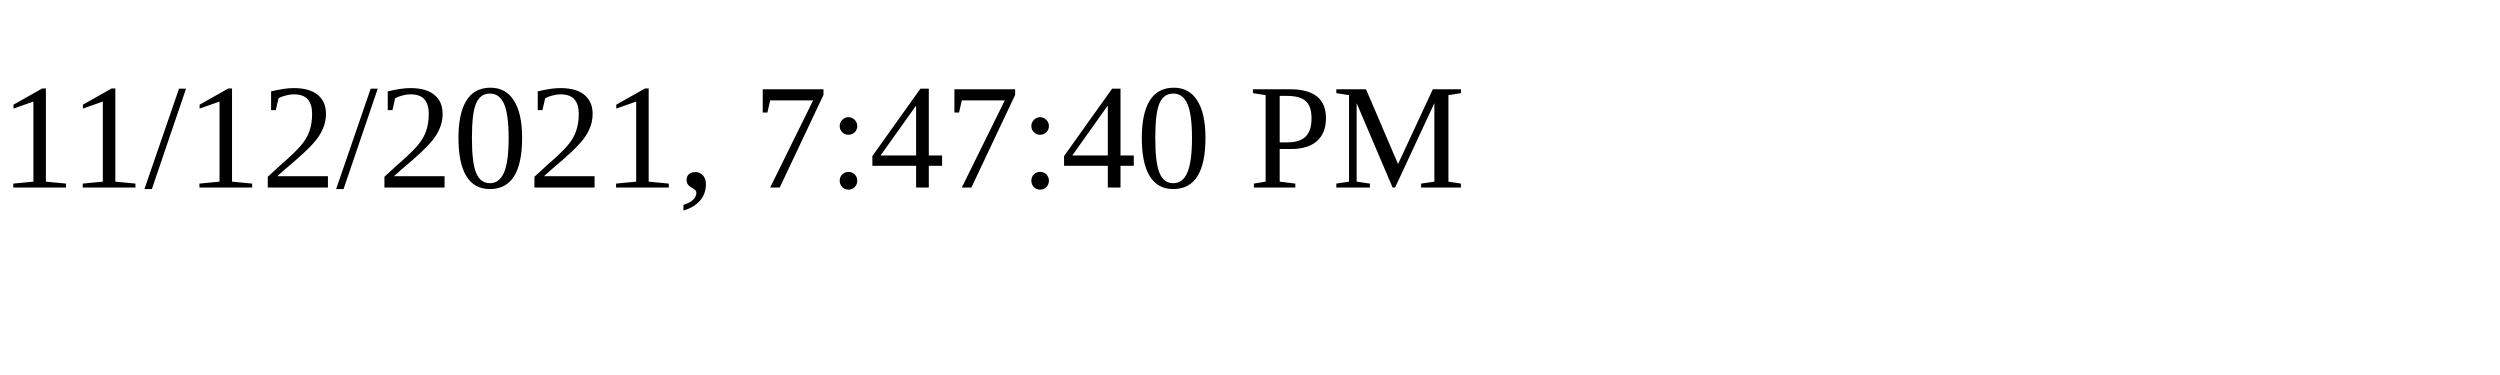
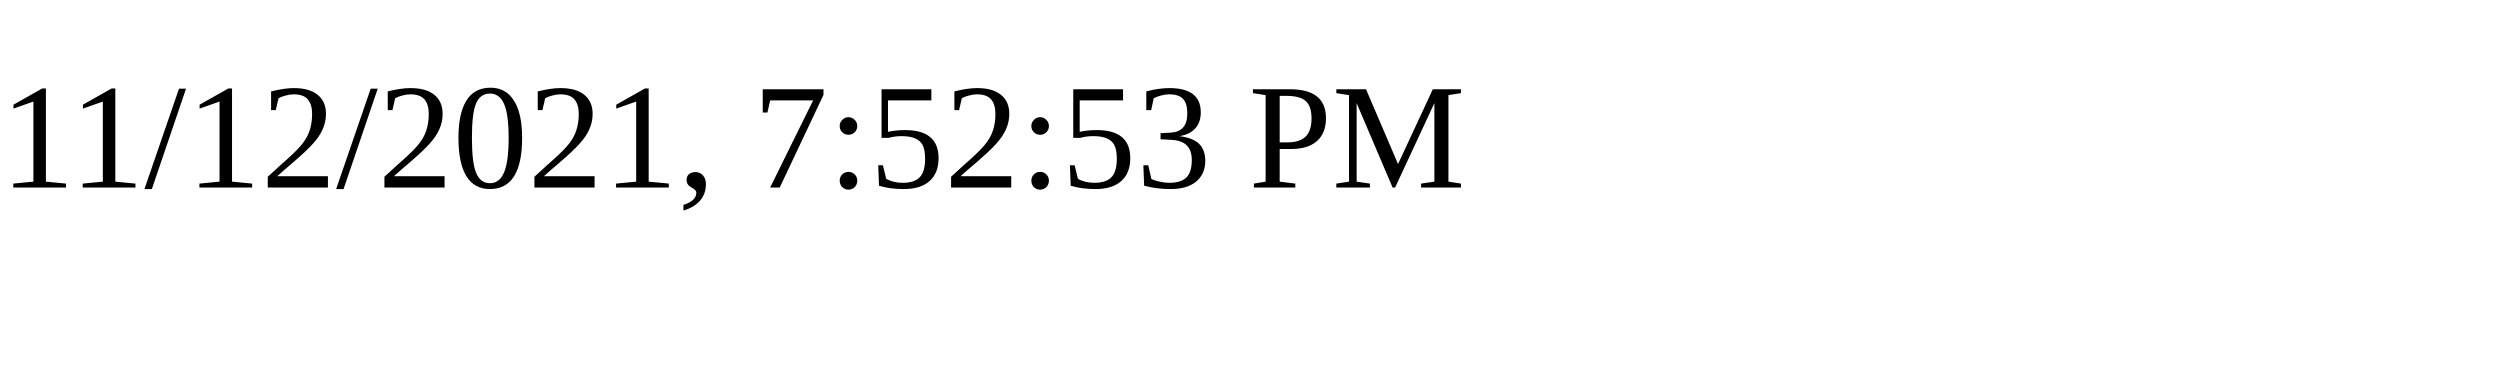
<svg xmlns="http://www.w3.org/2000/svg" height="30" width="200">
-   <text x="0" y="15">11/12/2021, 7:47:40 PM</text>
+   <text x="0" y="15">11/12/2021, 7:52:53 PM</text>
</svg>
